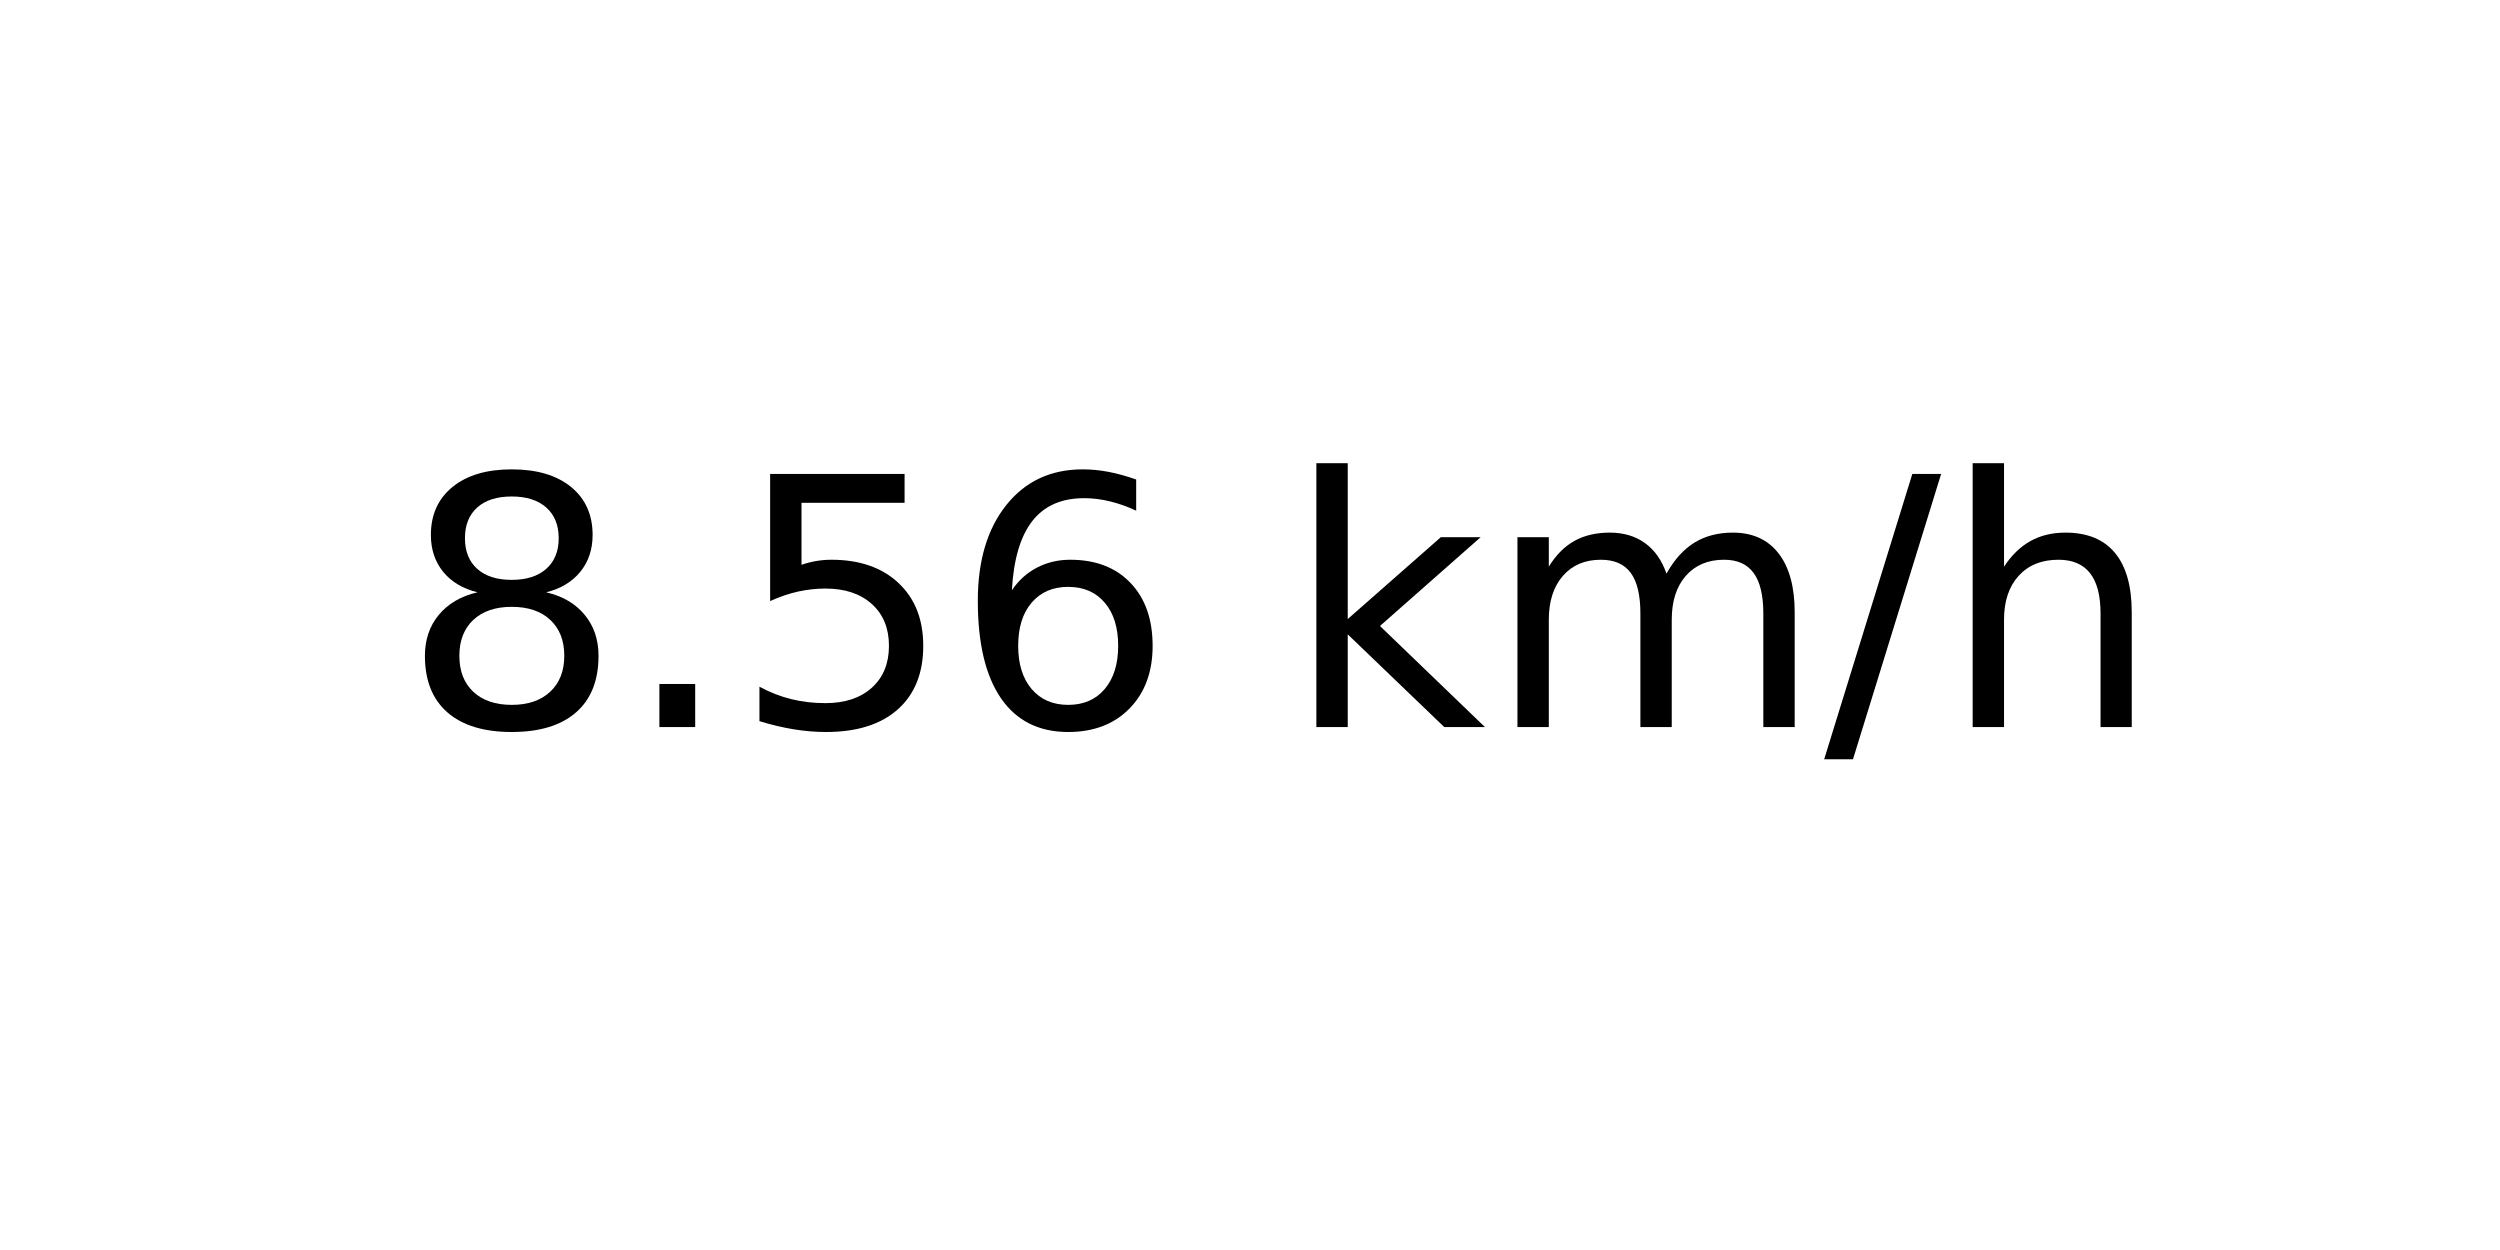
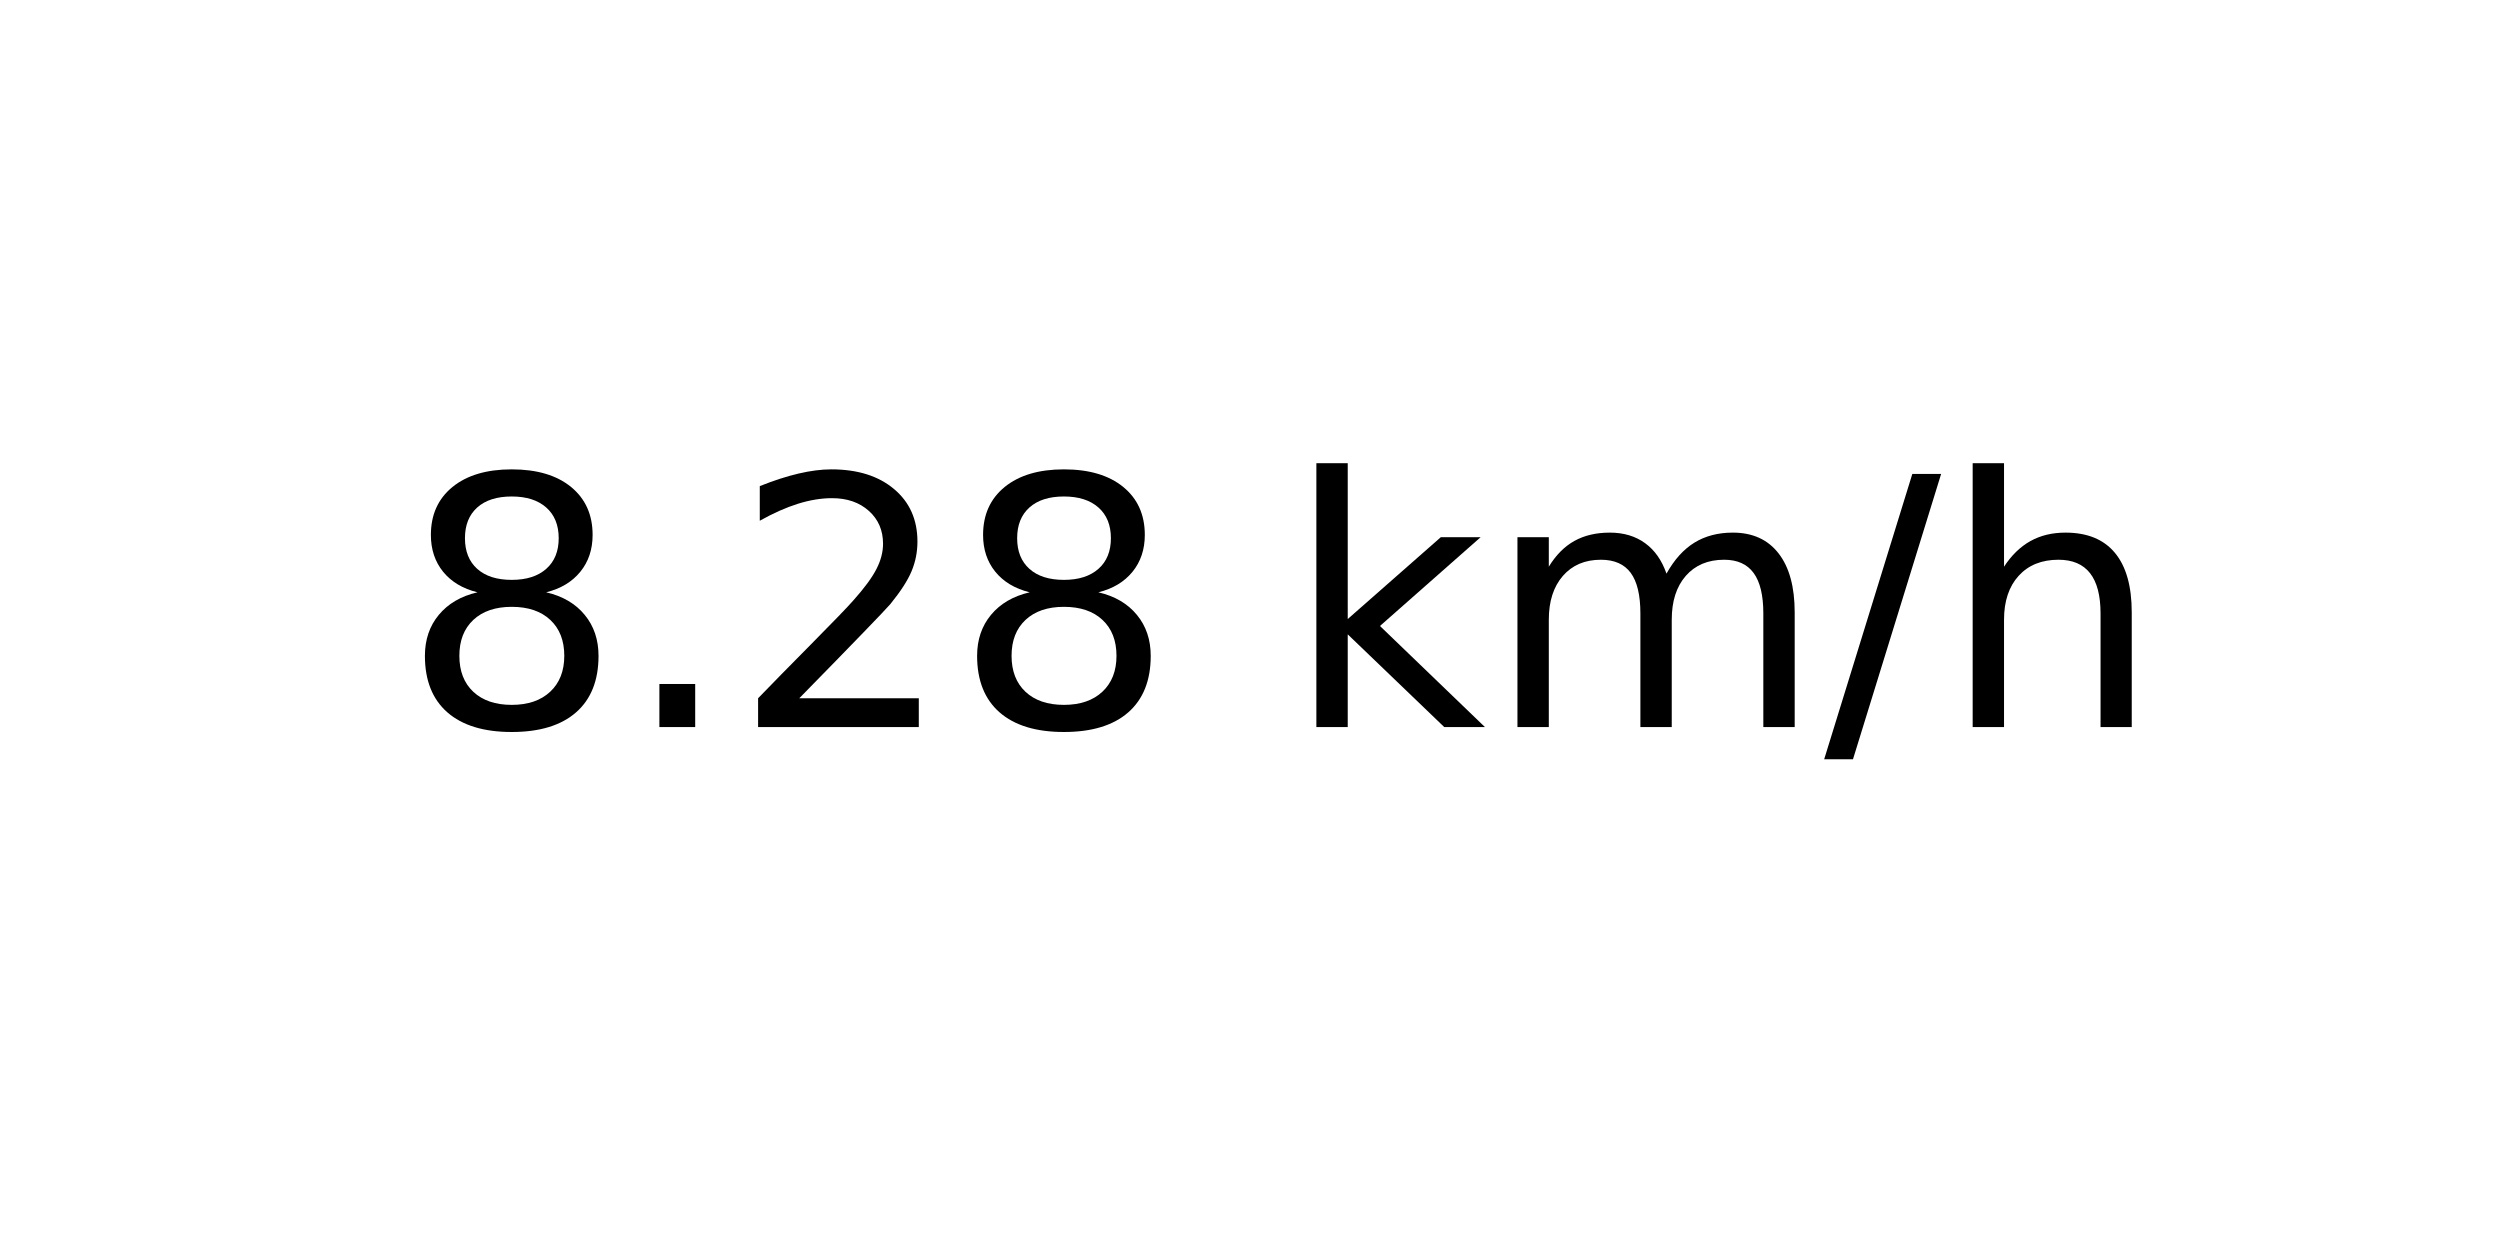
<svg xmlns="http://www.w3.org/2000/svg" xmlns:xlink="http://www.w3.org/1999/xlink" width="72pt" height="36pt" viewBox="0 0 72 36" version="1.1">
  <defs>
    <style type="text/css">*{stroke-linejoin: round; stroke-linecap: butt}</style>
  </defs>
  <g id="figure_1">
    <g id="axes_1">
      <g id="text_1">
        <g transform="translate(11.55937 20.93937) scale(0.1 -0.1)">
          <defs>
            <path id="DejaVuSans-38" d="M 2034 2216  Q 1584 2216 1326 1975  Q 1069 1734 1069 1313  Q 1069 891 1326 650  Q 1584 409 2034 409  Q 2484 409 2743 651  Q 3003 894 3003 1313  Q 3003 1734 2745 1975  Q 2488 2216 2034 2216  z M 1403 2484  Q 997 2584 770 2862  Q 544 3141 544 3541  Q 544 4100 942 4425  Q 1341 4750 2034 4750  Q 2731 4750 3128 4425  Q 3525 4100 3525 3541  Q 3525 3141 3298 2862  Q 3072 2584 2669 2484  Q 3125 2378 3379 2068  Q 3634 1759 3634 1313  Q 3634 634 3220 271  Q 2806 -91 2034 -91  Q 1263 -91 848 271  Q 434 634 434 1313  Q 434 1759 690 2068  Q 947 2378 1403 2484  z M 1172 3481  Q 1172 3119 1398 2916  Q 1625 2713 2034 2713  Q 2441 2713 2670 2916  Q 2900 3119 2900 3481  Q 2900 3844 2670 4047  Q 2441 4250 2034 4250  Q 1625 4250 1398 4047  Q 1172 3844 1172 3481  z " transform="scale(0.015625)" />
            <path id="DejaVuSans-2e" d="M 684 794  L 1344 794  L 1344 0  L 684 0  L 684 794  z " transform="scale(0.015625)" />
-             <path id="DejaVuSans-35" d="M 691 4666  L 3169 4666  L 3169 4134  L 1269 4134  L 1269 2991  Q 1406 3038 1543 3061  Q 1681 3084 1819 3084  Q 2600 3084 3056 2656  Q 3513 2228 3513 1497  Q 3513 744 3044 326  Q 2575 -91 1722 -91  Q 1428 -91 1123 -41  Q 819 9 494 109  L 494 744  Q 775 591 1075 516  Q 1375 441 1709 441  Q 2250 441 2565 725  Q 2881 1009 2881 1497  Q 2881 1984 2565 2268  Q 2250 2553 1709 2553  Q 1456 2553 1204 2497  Q 953 2441 691 2322  L 691 4666  z " transform="scale(0.015625)" />
-             <path id="DejaVuSans-36" d="M 2113 2584  Q 1688 2584 1439 2293  Q 1191 2003 1191 1497  Q 1191 994 1439 701  Q 1688 409 2113 409  Q 2538 409 2786 701  Q 3034 994 3034 1497  Q 3034 2003 2786 2293  Q 2538 2584 2113 2584  z M 3366 4563  L 3366 3988  Q 3128 4100 2886 4159  Q 2644 4219 2406 4219  Q 1781 4219 1451 3797  Q 1122 3375 1075 2522  Q 1259 2794 1537 2939  Q 1816 3084 2150 3084  Q 2853 3084 3261 2657  Q 3669 2231 3669 1497  Q 3669 778 3244 343  Q 2819 -91 2113 -91  Q 1303 -91 875 529  Q 447 1150 447 2328  Q 447 3434 972 4092  Q 1497 4750 2381 4750  Q 2619 4750 2861 4703  Q 3103 4656 3366 4563  z " transform="scale(0.015625)" />
+             <path id="DejaVuSans-32" d="M 1228 531  L 3431 531  L 3431 0  L 469 0  L 469 531  Q 828 903 1448 1529  Q 2069 2156 2228 2338  Q 2531 2678 2651 2914  Q 2772 3150 2772 3378  Q 2772 3750 2511 3984  Q 2250 4219 1831 4219  Q 1534 4219 1204 4116  Q 875 4013 500 3803  L 500 4441  Q 881 4594 1212 4672  Q 1544 4750 1819 4750  Q 2544 4750 2975 4387  Q 3406 4025 3406 3419  Q 3406 3131 3298 2873  Q 3191 2616 2906 2266  Q 2828 2175 2409 1742  Q 1991 1309 1228 531  z " transform="scale(0.015625)" />
            <path id="DejaVuSans-20" transform="scale(0.015625)" />
            <path id="DejaVuSans-6b" d="M 581 4863  L 1159 4863  L 1159 1991  L 2875 3500  L 3609 3500  L 1753 1863  L 3688 0  L 2938 0  L 1159 1709  L 1159 0  L 581 0  L 581 4863  z " transform="scale(0.015625)" />
            <path id="DejaVuSans-6d" d="M 3328 2828  Q 3544 3216 3844 3400  Q 4144 3584 4550 3584  Q 5097 3584 5394 3201  Q 5691 2819 5691 2113  L 5691 0  L 5113 0  L 5113 2094  Q 5113 2597 4934 2840  Q 4756 3084 4391 3084  Q 3944 3084 3684 2787  Q 3425 2491 3425 1978  L 3425 0  L 2847 0  L 2847 2094  Q 2847 2600 2669 2842  Q 2491 3084 2119 3084  Q 1678 3084 1418 2786  Q 1159 2488 1159 1978  L 1159 0  L 581 0  L 581 3500  L 1159 3500  L 1159 2956  Q 1356 3278 1631 3431  Q 1906 3584 2284 3584  Q 2666 3584 2933 3390  Q 3200 3197 3328 2828  z " transform="scale(0.015625)" />
            <path id="DejaVuSans-2f" d="M 1625 4666  L 2156 4666  L 531 -594  L 0 -594  L 1625 4666  z " transform="scale(0.015625)" />
            <path id="DejaVuSans-68" d="M 3513 2113  L 3513 0  L 2938 0  L 2938 2094  Q 2938 2591 2744 2837  Q 2550 3084 2163 3084  Q 1697 3084 1428 2787  Q 1159 2491 1159 1978  L 1159 0  L 581 0  L 581 4863  L 1159 4863  L 1159 2956  Q 1366 3272 1645 3428  Q 1925 3584 2291 3584  Q 2894 3584 3203 3211  Q 3513 2838 3513 2113  z " transform="scale(0.015625)" />
          </defs>
          <use xlink:href="#DejaVuSans-38" />
          <use xlink:href="#DejaVuSans-2e" x="63.623" />
-           <use xlink:href="#DejaVuSans-35" x="95.41" />
-           <use xlink:href="#DejaVuSans-36" x="159.033" />
+           <use xlink:href="#DejaVuSans-32" x="95.41" />
+           <use xlink:href="#DejaVuSans-38" x="159.033" />
          <use xlink:href="#DejaVuSans-20" x="222.656" />
          <use xlink:href="#DejaVuSans-6b" x="254.443" />
          <use xlink:href="#DejaVuSans-6d" x="312.354" />
          <use xlink:href="#DejaVuSans-2f" x="409.766" />
          <use xlink:href="#DejaVuSans-68" x="443.457" />
        </g>
      </g>
    </g>
  </g>
</svg>
